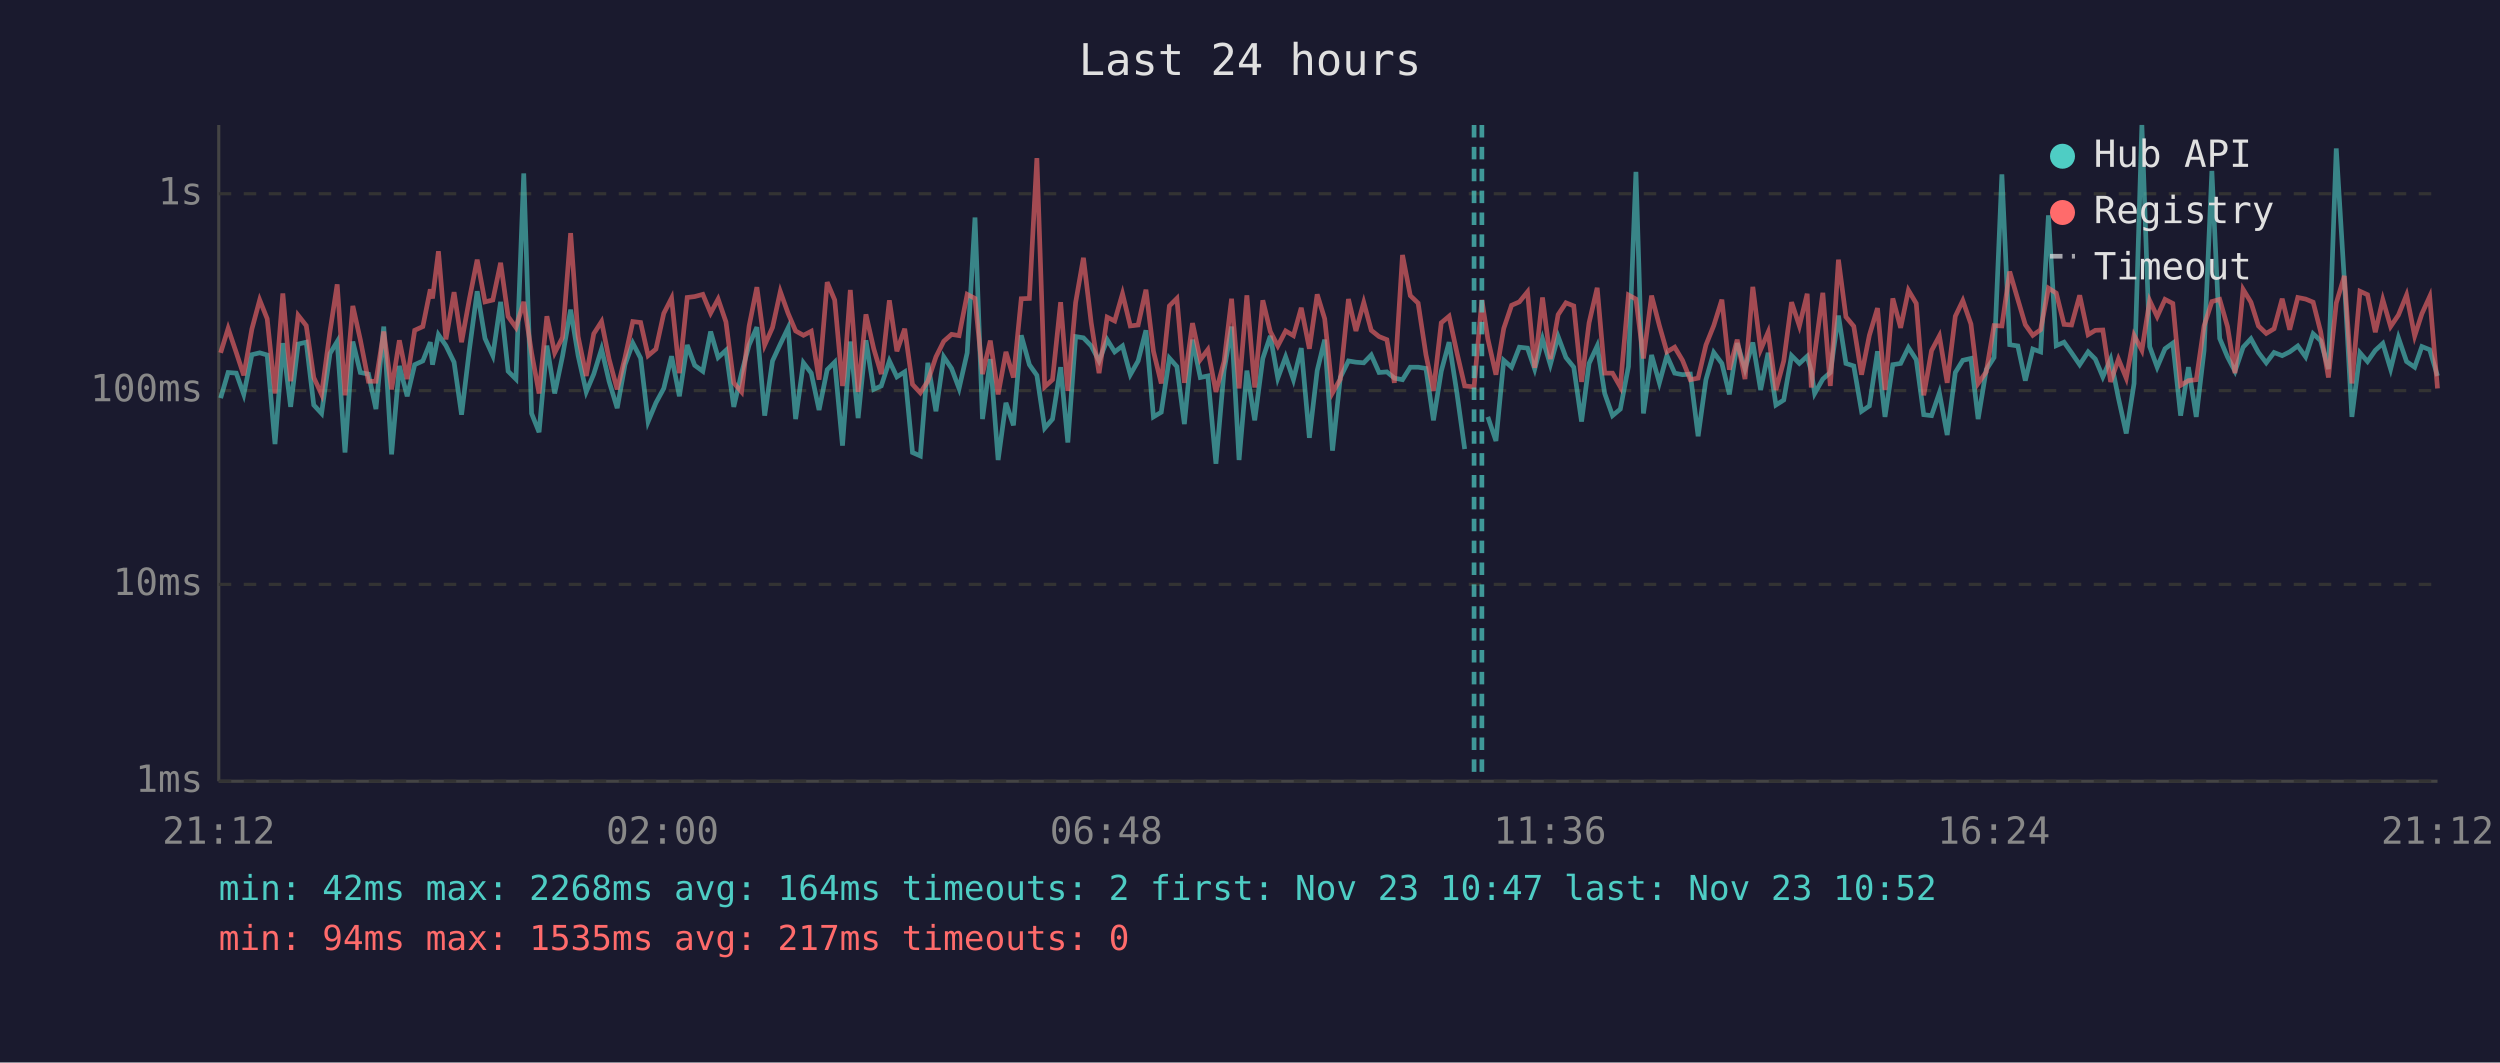
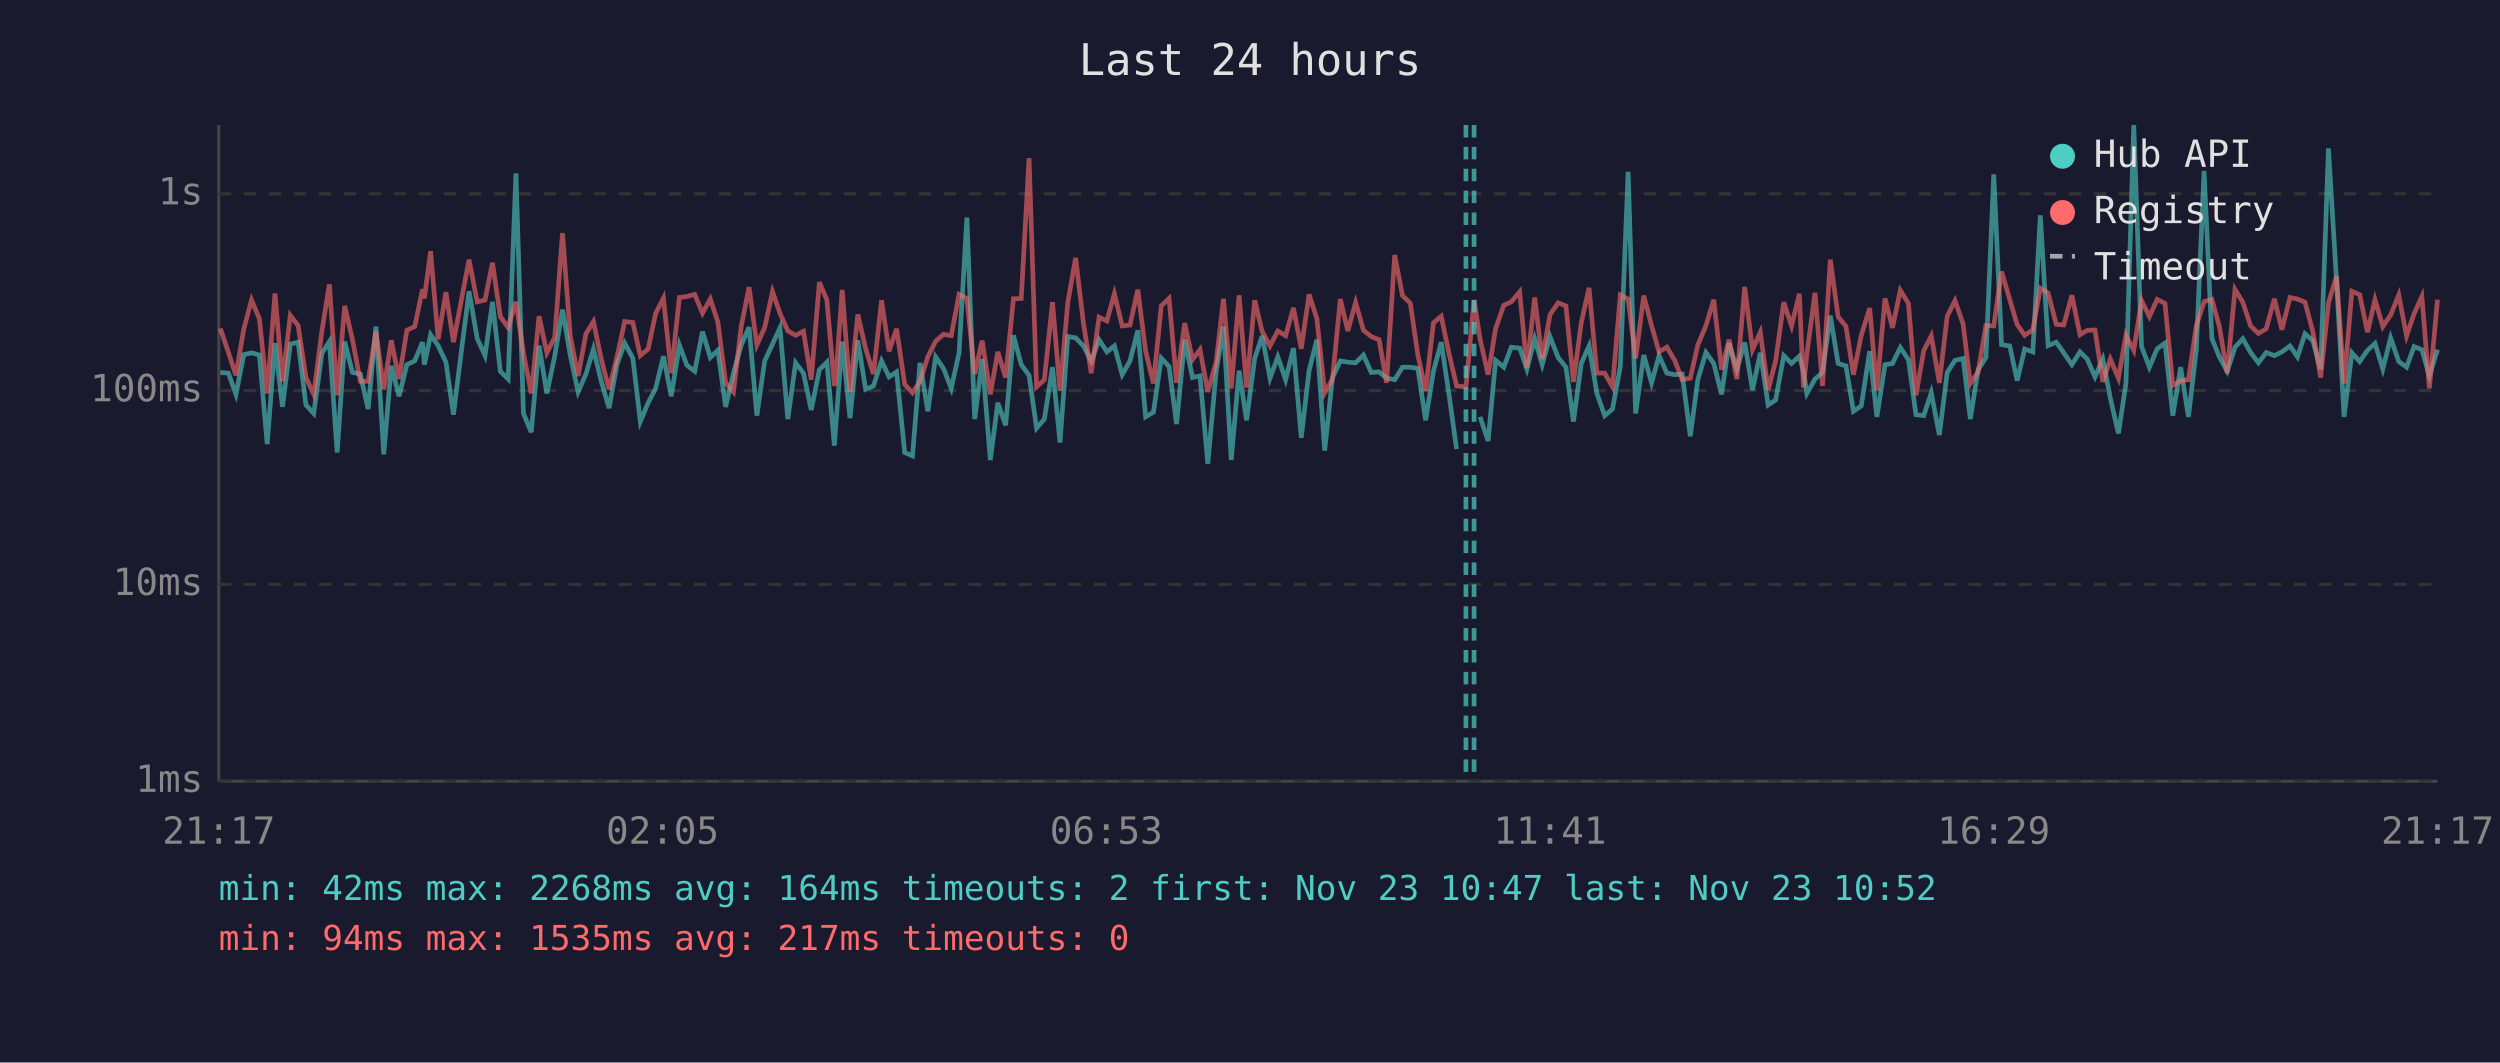
<svg xmlns="http://www.w3.org/2000/svg" viewBox="0 0 800 340" font-family="monospace" font-size="12">
  <rect width="800" height="340" fill="#1a1a2e" />
  <text x="400" y="24" fill="#e0e0e0" font-size="14" text-anchor="middle">Last 24 hours</text>
  <line x1="70" y1="40" x2="70" y2="250" stroke="#444" stroke-width="1" />
  <line x1="70" y1="250" x2="780" y2="250" stroke="#444" stroke-width="1" />
  <line x1="70" y1="250" x2="780" y2="250" stroke="#333" stroke-width="1" stroke-dasharray="4" />
  <text x="65" y="250" fill="#888" text-anchor="end" dominant-baseline="middle">1ms</text>
  <line x1="70" y1="187" x2="780" y2="187" stroke="#333" stroke-width="1" stroke-dasharray="4" />
  <text x="65" y="187" fill="#888" text-anchor="end" dominant-baseline="middle">10ms</text>
  <line x1="70" y1="125" x2="780" y2="125" stroke="#333" stroke-width="1" stroke-dasharray="4" />
  <text x="65" y="125" fill="#888" text-anchor="end" dominant-baseline="middle">100ms</text>
  <line x1="70" y1="62" x2="780" y2="62" stroke="#333" stroke-width="1" stroke-dasharray="4" />
  <text x="65" y="62" fill="#888" text-anchor="end" dominant-baseline="middle">1s</text>
-   <text x="70" y="270" fill="#888" text-anchor="middle">21:12</text>
-   <text x="212" y="270" fill="#888" text-anchor="middle">02:00</text>
-   <text x="354" y="270" fill="#888" text-anchor="middle">06:48</text>
-   <text x="496" y="270" fill="#888" text-anchor="middle">11:36</text>
-   <text x="638" y="270" fill="#888" text-anchor="middle">16:24</text>
-   <text x="780" y="270" fill="#888" text-anchor="middle">21:12</text>
-   <polyline points="70.6,127.4 73.0,119.2 75.6,119.4 78.0,126.2 80.6,113.5 83.1,112.9 85.5,113.6 88.0,142.1 90.5,109.8 93.0,130.2 95.4,110.1 98.0,109.5 100.4,129.6 102.9,132.3 105.6,113.1 107.9,109.3 110.4,144.8 112.9,109.3 115.3,119.2 117.9,119.7 120.3,130.9 122.8,104.5 125.3,145.4 127.8,117.1 130.3,126.8 132.7,116.7 135.3,115.5 137.7,109.5 138.4,116.7 140.3,107.1 142.7,110.6 145.3,115.9 147.7,132.7 150.2,111.9 152.7,93.2 155.2,108.3 157.7,113.8 160.2,96.6 162.6,118.8 165.1,121.3 167.6,55.5 170.1,132.3 172.5,138.3 175.0,110.6 177.5,125.9 180.0,114.0 182.6,99.1 185.0,113.8 187.6,125.4 190.0,119.7 192.5,111.7 194.9,122.0 197.5,130.6 200.0,116.7 202.5,109.8 205.0,114.6 207.4,134.9 209.9,128.9 212.4,124.3 214.9,114.0 217.4,126.8 219.9,110.4 222.3,116.9 224.9,118.8 227.4,106.1 229.8,114.4 232.3,112.1 234.8,130.2 237.3,119.4 239.7,110.4 242.2,104.7 244.7,133.0 247.2,115.5 249.7,110.1 252.2,104.9 254.6,134.1 257.1,116.1 259.6,119.4 262.1,131.2 264.7,118.3 267.1,115.9 269.6,142.6 270.1,135.7 272.1,109.3 274.6,133.8 277.1,108.9 279.6,124.6 282.0,123.5 284.6,115.5 287.0,120.6 289.5,119.0 292.0,144.8 294.5,145.9 296.9,116.1 299.5,131.6 302.0,114.2 304.5,117.9 306.9,124.3 309.5,112.9 312.0,69.6 314.4,134.1 316.9,114.9 319.4,147.2 321.9,128.9 324.3,136.1 326.8,107.3 329.4,116.7 331.8,120.1 334.3,137.0 336.8,134.1 339.4,117.5 341.7,141.6 344.2,107.7 346.7,108.1 349.2,110.7 351.7,115.5 354.3,108.7 356.7,112.6 359.2,110.7 361.7,119.9 364.2,115.5 366.7,105.7 369.1,133.4 371.6,131.9 374.2,114.6 376.6,117.3 379.0,135.7 381.6,108.7 384.1,120.8 386.5,120.3 389.1,148.4 391.7,118.6 394.1,104.5 396.5,147.2 399.0,118.6 401.5,134.5 404.1,114.7 406.5,107.5 408.9,121.0 411.4,114.2 413.9,121.5 416.4,111.4 419.0,140.1 421.5,118.6 423.9,108.7 426.4,144.2 428.9,120.8 431.5,115.5 433.9,115.9 436.4,116.1 438.8,113.6 441.3,119.2 443.8,119.0 446.2,121.0 448.8,121.5 451.3,117.5 453.8,117.5 456.3,117.9 458.7,134.5 461.2,118.8 463.7,109.5 466.2,125.7 468.7,143.7" fill="none" stroke="#4ecdc4" stroke-width="1.5" opacity="0.6" />
-   <polyline points="476.1,133.4 478.7,141.1 481.2,115.3 483.7,117.5 486.2,111.1 488.8,111.4 491.1,118.1 493.6,108.4 496.1,116.7 498.6,107.7 501.1,114.4 503.6,117.5 506.1,134.9 508.5,116.3 511.1,110.7 513.5,125.9 516.0,133.0 518.5,130.9 521.1,117.3 523.5,55.0 525.9,132.3 528.5,113.6 531.0,122.5 533.4,113.8 535.9,119.4 538.4,119.9 540.9,119.7 543.4,139.6 545.9,121.5 548.4,112.8 551.0,116.3 553.4,126.2 555.9,109.8 558.4,118.1 560.9,109.6 563.4,124.8 565.8,112.9 568.3,129.6 570.8,128.0 573.3,113.8 575.8,116.3 578.3,114.0 579.6,118.8 580.7,125.9 583.3,121.3 585.7,119.2 588.3,101.0 590.7,116.3 593.2,117.1 595.7,131.6 598.2,129.9 600.8,112.4 603.2,133.4 605.7,116.7 608.2,116.3 610.7,111.2 613.2,115.1 615.6,132.7 618.1,133.0 620.6,125.7 623.1,139.2 625.7,119.2 628.1,115.3 630.7,114.7 633.0,134.1 635.6,118.3 638.1,114.4 640.6,55.8 643.1,110.3 645.7,110.7 648.1,121.8 650.5,111.7 653.0,112.6 655.5,68.9 658.0,110.6 660.5,109.5 662.9,112.9 665.5,116.7 668.2,112.6 670.5,114.9 672.9,120.6 675.4,114.9 677.9,127.4 680.4,138.7 682.9,122.7 685.4,40.0 687.9,110.9 690.3,117.5 692.8,111.6 695.3,109.8 697.8,133.0 700.3,117.5 702.8,133.4 705.3,112.2 707.8,54.7 710.3,108.3 712.8,114.2 715.2,118.8 717.8,111.1 720.3,108.4 722.7,112.8 725.2,116.1 727.7,112.8 730.3,113.8 732.7,112.6 735.3,110.7 737.8,114.2 740.2,106.8 742.6,109.0 745.1,118.1 747.6,47.5 750.2,89.9 752.6,133.4 755.2,112.9 757.6,115.7 760.1,112.1 762.5,109.9 765.0,118.1 767.5,108.1 770.1,115.7 772.7,117.5 775.0,110.9 777.5,111.9 780.0,120.3" fill="none" stroke="#4ecdc4" stroke-width="1.5" opacity="0.6" />
-   <polyline points="70.6,112.9 73.0,105.1 75.6,112.8 78.0,120.1 80.6,105.3 83.1,96.0 85.5,102.0 88.0,125.9 90.5,93.9 93.0,122.0 95.4,100.9 98.0,104.2 100.4,120.8 102.9,126.2 105.6,106.0 107.9,91.0 110.4,126.5 112.9,97.9 115.3,108.7 117.9,122.0 120.3,122.0 122.8,106.1 125.3,124.6 127.8,108.9 130.3,121.3 132.7,105.7 135.3,104.5 137.7,92.6 138.4,95.5 140.3,80.4 142.7,108.6 145.3,93.5 147.7,109.5 150.2,95.7 152.7,83.1 155.2,96.6 157.7,96.0 160.2,84.1 162.6,101.3 165.1,104.8 167.6,96.6 170.1,112.9 172.5,125.9 175.0,101.2 177.5,112.9 180.0,108.0 182.6,74.6 185.0,107.7 187.6,120.3 190.0,106.8 192.5,102.9 194.9,114.9 197.5,124.6 200.0,114.4 202.5,102.9 205.0,103.2 207.4,113.8 209.9,111.7 212.4,100.3 214.9,95.4 217.4,119.4 219.9,95.2 222.3,94.9 224.9,94.2 227.4,100.2 229.8,95.7 232.3,103.0 234.8,122.5 237.3,125.4 239.7,104.4 242.2,91.9 244.7,110.4 247.2,104.8 249.7,93.3 252.2,100.3 254.6,105.9 257.1,107.3 259.6,106.0 262.1,121.5 264.7,90.3 267.1,96.0 269.6,123.5 270.1,120.3 272.1,92.8 274.6,125.4 277.1,100.6 279.6,111.6 282.0,119.7 284.6,96.1 287.0,112.4 289.5,105.2 292.0,123.0 294.5,125.7 296.9,122.0 299.5,114.2 302.0,109.2 304.5,107.0 306.9,107.4 309.5,94.2 312.0,95.5 314.4,119.7 316.9,109.0 319.4,126.2 321.9,112.6 324.3,120.8 326.8,95.6 329.4,95.5 331.8,50.6 334.3,123.8 336.8,121.5 339.4,96.7 341.7,125.1 344.2,96.8 346.7,82.5 349.2,103.4 351.7,119.4 354.3,101.5 356.7,102.7 359.2,94.0 361.7,104.3 364.2,104.0 366.7,92.7 369.1,112.4 371.6,122.7 374.2,97.9 376.6,95.5 379.0,122.5 381.6,103.4 384.1,115.1 386.5,111.9 389.1,125.4 391.7,115.7 394.1,95.6 396.5,124.3 399.0,94.5 401.5,124.0 404.1,96.1 406.5,106.1 408.9,110.7 411.4,105.9 413.9,107.4 416.4,98.5 419.0,111.6 421.5,94.2 423.9,102.0 426.4,125.7 428.9,121.3 431.5,95.7 433.9,105.9 436.4,96.8 438.8,105.7 441.3,107.7 443.8,108.7 446.2,122.5 448.8,81.6 451.3,94.6 453.8,97.0 456.3,113.5 458.7,125.1 461.2,103.3 463.7,101.2 466.2,112.8 468.7,123.5 471.7,123.8 474.2,96.0 476.1,108.4 478.7,119.9 481.2,105.1 483.7,97.7 486.2,96.6 488.8,93.4 491.1,117.7 493.6,95.2 496.1,114.9 498.6,100.7 501.1,96.9 503.6,97.9 506.1,122.2 508.5,103.3 511.1,92.1 513.5,119.4 516.0,119.4 518.5,123.8 521.1,94.4 523.5,95.7 525.9,114.7 528.5,94.6 531.0,104.2 533.4,112.6 535.9,111.1 538.4,115.3 540.9,121.5 543.4,121.0 545.9,110.4 548.4,104.2 551.0,95.9 553.4,118.3 555.9,108.7 558.4,121.3 560.9,91.8 563.4,111.9 565.8,106.3 568.3,124.8 570.8,115.5 573.3,96.7 575.8,104.3 578.3,94.0 579.6,124.0 580.7,113.3 583.3,93.7 585.7,123.5 588.3,83.1 590.7,101.4 593.2,104.4 595.7,119.9 598.2,107.3 600.8,98.6 603.2,124.8 605.7,95.5 608.2,104.9 610.7,92.9 613.2,97.1 615.6,126.5 618.1,112.2 620.6,107.5 623.1,122.5 625.7,101.2 628.1,96.2 630.7,103.7 633.0,122.7 635.6,119.0 638.1,104.2 640.6,104.3 643.1,86.9 645.7,95.8 648.1,103.9 650.5,107.3 653.0,105.5 655.5,92.2 658.0,93.8 660.5,103.8 662.9,104.0 665.5,94.5 668.2,107.1 670.5,105.7 672.9,105.6 675.4,122.2 677.9,114.9 680.4,121.0 682.9,107.3 685.4,112.1 687.9,96.2 690.3,101.3 692.8,95.8 695.3,97.1 697.8,123.3 700.3,121.8 702.8,121.5 705.3,104.3 707.8,96.5 710.3,95.8 712.8,104.5 715.2,119.4 717.8,92.6 720.3,96.7 722.7,104.3 725.2,106.7 727.7,105.2 730.3,95.6 732.7,105.5 735.3,95.2 737.8,95.7 740.2,96.7 742.6,106.1 745.1,120.8 747.6,97.0 750.2,88.3 752.6,122.7 755.2,93.2 757.6,94.3 760.1,106.3 762.5,95.9 765.0,104.5 767.5,100.8 770.1,94.4 772.7,107.5 775.0,100.4 777.5,94.9 780.0,124.3" fill="none" stroke="#ff6b6b" stroke-width="1.5" opacity="0.6" />
+   <text x="70" y="270" fill="#888" text-anchor="middle">21:17</text>
+   <text x="212" y="270" fill="#888" text-anchor="middle">02:05</text>
+   <text x="354" y="270" fill="#888" text-anchor="middle">06:53</text>
+   <text x="496" y="270" fill="#888" text-anchor="middle">11:41</text>
+   <text x="638" y="270" fill="#888" text-anchor="middle">16:29</text>
+   <text x="780" y="270" fill="#888" text-anchor="middle">21:17</text>
+   <polyline points="70.5,119.2 73.1,119.4 75.5,126.2 78.0,113.5 80.5,112.9 83.0,113.6 85.5,142.1 88.0,109.8 90.4,130.2 92.9,110.1 95.4,109.5 97.9,129.6 100.4,132.3 103.0,113.1 105.4,109.3 107.9,144.8 110.3,109.3 112.8,119.2 115.3,119.7 117.8,130.9 120.3,104.5 122.8,145.4 125.2,117.1 127.7,126.8 130.2,116.7 132.7,115.5 135.2,109.5 135.8,116.7 137.8,107.1 140.2,110.6 142.7,115.9 145.1,132.7 147.7,111.9 150.1,93.2 152.7,108.3 155.2,113.8 157.6,96.6 160.1,118.8 162.6,121.3 165.1,55.5 167.5,132.3 170.0,138.3 172.5,110.6 175.0,125.9 177.5,114.0 180.0,99.1 182.5,113.8 185.0,125.4 187.5,119.7 189.9,111.7 192.4,122.0 194.9,130.6 197.4,116.7 199.9,109.8 202.5,114.6 204.9,134.9 207.4,128.9 209.8,124.3 212.3,114.0 214.8,126.8 217.4,110.4 219.8,116.9 222.3,118.8 224.8,106.1 227.3,114.4 229.7,112.1 232.2,130.2 234.7,119.4 237.2,110.4 239.7,104.7 242.2,133.0 244.7,115.5 247.2,110.1 249.6,104.9 252.1,134.1 254.6,116.1 257.1,119.4 259.6,131.2 262.2,118.3 264.6,115.9 267.0,142.6 267.5,135.7 269.5,109.3 272.0,133.8 274.5,108.9 277.0,124.6 279.5,123.5 282.1,115.5 284.5,120.6 286.9,119.0 289.5,144.8 292.0,145.9 294.4,116.1 296.9,131.6 299.4,114.2 301.9,117.9 304.4,124.3 306.9,112.9 309.4,69.6 311.9,134.1 314.3,114.9 316.9,147.2 319.3,128.9 321.8,136.1 324.3,107.3 326.8,116.7 329.3,120.1 331.7,137.0 334.2,134.1 336.8,117.5 339.2,141.6 341.7,107.7 344.2,108.1 346.7,110.7 349.2,115.5 351.7,108.7 354.2,112.6 356.6,110.7 359.1,119.9 361.6,115.5 364.1,105.7 366.6,133.4 369.1,131.9 371.6,114.6 374.1,117.3 376.5,135.7 379.1,108.7 381.6,120.8 384.0,120.3 386.5,148.4 389.2,118.6 391.5,104.5 394.0,147.2 396.5,118.6 398.9,134.5 401.5,114.7 403.9,107.5 406.4,121.0 408.9,114.2 411.4,121.5 413.9,111.4 416.4,140.1 418.9,118.6 421.4,108.7 423.9,144.2 426.4,120.8 428.9,115.5 431.3,115.9 433.8,116.1 436.3,113.6 438.8,119.2 441.3,119.0 443.7,121.0 446.3,121.5 448.8,117.5 451.3,117.5 453.7,117.9 456.2,134.5 458.7,118.8 461.2,109.5 463.6,125.7 466.1,143.7" fill="none" stroke="#4ecdc4" stroke-width="1.5" opacity="0.6" />
+   <polyline points="473.6,133.4 476.2,141.1 478.6,115.3 481.2,117.5 483.6,111.1 486.3,111.4 488.6,118.1 491.1,108.4 493.5,116.7 496.0,107.7 498.6,114.4 501.1,117.5 503.5,134.9 506.0,116.3 508.5,110.7 511.0,125.9 513.5,133.0 516.0,130.9 518.5,117.3 521.0,55.0 523.4,132.3 526.0,113.6 528.5,122.5 530.9,113.8 533.4,119.4 535.9,119.9 538.3,119.7 540.9,139.6 543.3,121.5 545.9,112.8 548.4,116.3 550.9,126.2 553.3,109.8 555.8,118.1 558.3,109.6 560.8,124.8 563.3,112.9 565.8,129.6 568.2,128.0 570.8,113.8 573.3,116.3 575.8,114.0 577.1,118.8 578.2,125.9 580.8,121.3 583.2,119.2 585.7,101.0 588.2,116.3 590.7,117.1 593.1,131.6 595.6,129.9 598.3,112.4 600.6,133.4 603.2,116.7 605.6,116.3 608.1,111.2 610.7,115.1 613.1,132.7 615.6,133.0 618.0,125.7 620.6,139.2 623.1,119.2 625.6,115.3 628.2,114.7 630.5,134.1 633.0,118.3 635.5,114.4 638.0,55.8 640.5,110.3 643.1,110.7 645.5,121.8 647.9,111.7 650.5,112.6 652.9,68.9 655.4,110.6 658.0,109.5 660.4,112.9 663.0,116.7 665.6,112.6 667.9,114.9 670.4,120.6 672.9,114.9 675.3,127.4 677.9,138.7 680.3,122.7 682.8,40.0 685.3,110.9 687.8,117.5 690.3,111.6 692.8,109.8 695.3,133.0 697.8,117.5 700.3,133.4 702.8,112.2 705.3,54.7 707.8,108.3 710.2,114.2 712.7,118.8 715.2,111.1 717.7,108.4 720.2,112.8 722.7,116.1 725.2,112.8 727.8,113.8 730.2,112.6 732.8,110.7 735.2,114.2 737.6,106.8 740.1,109.0 742.6,118.1 745.1,47.5 747.7,89.9 750.1,133.4 752.6,112.9 755.1,115.7 757.6,112.1 760.0,109.9 762.5,118.1 765.0,108.1 767.6,115.7 770.1,117.5 772.5,110.9 775.0,111.9 777.4,120.3 780.0,111.9" fill="none" stroke="#4ecdc4" stroke-width="1.5" opacity="0.6" />
+   <polyline points="70.5,105.1 73.1,112.8 75.5,120.1 78.0,105.3 80.5,96.0 83.0,102.0 85.5,125.9 88.0,93.9 90.4,122.0 92.9,100.9 95.4,104.2 97.9,120.8 100.4,126.2 103.0,106.0 105.4,91.0 107.9,126.5 110.3,97.9 112.8,108.7 115.3,122.0 117.8,122.0 120.3,106.1 122.8,124.6 125.2,108.9 127.7,121.3 130.2,105.7 132.7,104.5 135.2,92.6 135.8,95.5 137.8,80.4 140.2,108.6 142.7,93.5 145.1,109.5 147.7,95.7 150.1,83.1 152.7,96.6 155.2,96.0 157.6,84.1 160.1,101.3 162.6,104.8 165.1,96.6 167.5,112.9 170.0,125.9 172.5,101.2 175.0,112.9 177.5,108.0 180.0,74.6 182.5,107.7 185.0,120.3 187.5,106.8 189.9,102.9 192.4,114.9 194.9,124.6 197.4,114.4 199.9,102.9 202.5,103.2 204.9,113.8 207.4,111.7 209.8,100.3 212.3,95.4 214.8,119.4 217.4,95.2 219.8,94.9 222.3,94.2 224.8,100.2 227.3,95.7 229.7,103.0 232.2,122.5 234.7,125.4 237.2,104.4 239.7,91.9 242.2,110.4 244.7,104.8 247.2,93.3 249.6,100.3 252.1,105.9 254.6,107.3 257.1,106.0 259.6,121.5 262.2,90.3 264.6,96.0 267.0,123.5 267.5,120.3 269.5,92.8 272.0,125.4 274.5,100.6 277.0,111.6 279.5,119.7 282.1,96.1 284.5,112.4 286.9,105.2 289.5,123.0 292.0,125.7 294.4,122.0 296.9,114.2 299.4,109.2 301.9,107.0 304.4,107.4 306.9,94.2 309.4,95.5 311.9,119.7 314.3,109.0 316.9,126.2 319.3,112.6 321.8,120.8 324.3,95.6 326.8,95.5 329.3,50.6 331.7,123.8 334.2,121.5 336.8,96.7 339.2,125.1 341.7,96.8 344.2,82.5 346.7,103.4 349.2,119.4 351.7,101.5 354.2,102.7 356.6,94.0 359.1,104.3 361.6,104.0 364.1,92.7 366.6,112.4 369.1,122.7 371.6,97.9 374.1,95.5 376.5,122.5 379.1,103.4 381.6,115.1 384.0,111.9 386.5,125.4 389.2,115.7 391.5,95.6 394.0,124.3 396.5,94.5 398.9,124.0 401.5,96.1 403.9,106.1 406.4,110.7 408.9,105.9 411.4,107.4 413.9,98.5 416.4,111.6 418.9,94.2 421.4,102.0 423.9,125.7 426.4,121.3 428.9,95.7 431.3,105.9 433.8,96.8 436.3,105.7 438.8,107.7 441.3,108.7 443.7,122.5 446.3,81.6 448.8,94.6 451.3,97.0 453.7,113.5 456.2,125.1 458.7,103.3 461.2,101.2 463.6,112.8 466.1,123.5 469.1,123.8 471.7,96.0 473.6,108.4 476.2,119.9 478.6,105.1 481.2,97.7 483.6,96.6 486.3,93.4 488.6,117.7 491.1,95.2 493.5,114.9 496.0,100.7 498.6,96.9 501.1,97.9 503.5,122.2 506.0,103.3 508.5,92.1 511.0,119.4 513.5,119.4 516.0,123.8 518.5,94.4 521.0,95.7 523.4,114.7 526.0,94.6 528.5,104.2 530.9,112.6 533.4,111.1 535.9,115.3 538.3,121.5 540.9,121.0 543.3,110.4 545.9,104.2 548.4,95.9 550.9,118.3 553.3,108.7 555.8,121.3 558.3,91.8 560.8,111.9 563.3,106.3 565.8,124.8 568.2,115.5 570.8,96.7 573.3,104.3 575.8,94.0 577.1,124.0 578.2,113.3 580.8,93.7 583.2,123.5 585.7,83.1 588.2,101.4 590.7,104.4 593.1,119.9 595.6,107.3 598.3,98.6 600.6,124.8 603.2,95.5 605.6,104.9 608.1,92.9 610.7,97.1 613.1,126.5 615.6,112.2 618.0,107.5 620.6,122.5 623.1,101.2 625.6,96.2 628.2,103.7 630.5,122.7 633.0,119.0 635.5,104.2 638.0,104.3 640.5,86.9 643.1,95.8 645.5,103.9 647.9,107.3 650.5,105.5 652.9,92.2 655.4,93.8 658.0,103.8 660.4,104.0 663.0,94.5 665.6,107.1 667.9,105.7 670.4,105.6 672.9,122.2 675.3,114.9 677.9,121.0 680.3,107.3 682.8,112.1 685.3,96.2 687.8,101.3 690.3,95.8 692.8,97.1 695.3,123.3 697.8,121.8 700.3,121.5 702.8,104.3 705.3,96.5 707.8,95.8 710.2,104.5 712.7,119.4 715.2,92.6 717.7,96.7 720.2,104.3 722.7,106.7 725.2,105.2 727.8,95.6 730.2,105.5 732.8,95.2 735.2,95.7 737.6,96.7 740.1,106.1 742.6,120.8 745.1,97.0 747.7,88.3 750.1,122.7 752.6,93.2 755.1,94.3 757.6,106.3 760.0,95.9 762.5,104.5 765.0,100.8 767.6,94.4 770.1,107.5 772.5,100.4 775.0,94.9 777.4,124.3 780.0,95.9" fill="none" stroke="#ff6b6b" stroke-width="1.5" opacity="0.6" />
+   <line x1="469.1" y1="40" x2="469.1" y2="250" stroke="#4ecdc4" stroke-width="1.5" stroke-dasharray="4,3" opacity="0.7" />
  <line x1="471.7" y1="40" x2="471.7" y2="250" stroke="#4ecdc4" stroke-width="1.5" stroke-dasharray="4,3" opacity="0.7" />
-   <line x1="474.2" y1="40" x2="474.2" y2="250" stroke="#4ecdc4" stroke-width="1.5" stroke-dasharray="4,3" opacity="0.7" />
  <circle cx="660" cy="50" r="4" fill="#4ecdc4" />
  <text x="670" y="50" fill="#e0e0e0" dominant-baseline="middle">Hub API</text>
  <circle cx="660" cy="68" r="4" fill="#ff6b6b" />
  <text x="670" y="68" fill="#e0e0e0" dominant-baseline="middle">Registry</text>
  <line x1="656" y1="82" x2="664" y2="82" stroke="#e0e0e0" stroke-width="1.5" stroke-dasharray="4,3" opacity="0.7" />
  <text x="670" y="86" fill="#e0e0e0" dominant-baseline="middle">Timeout</text>
  <text x="70" y="288" fill="#4ecdc4" font-size="11">min: 42ms  max: 2268ms  avg: 164ms  timeouts: 2  first: Nov 23 10:47  last: Nov 23 10:52</text>
  <text x="70" y="304" fill="#ff6b6b" font-size="11">min: 94ms  max: 1535ms  avg: 217ms  timeouts: 0</text>
</svg>
